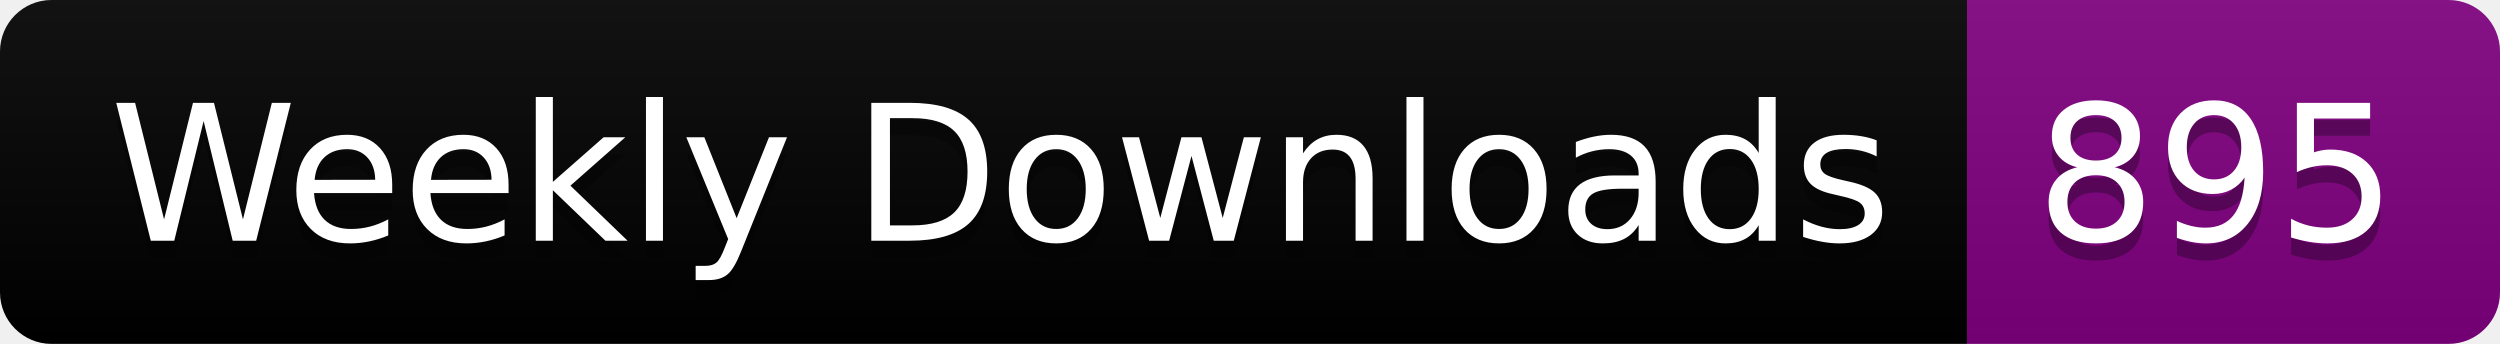
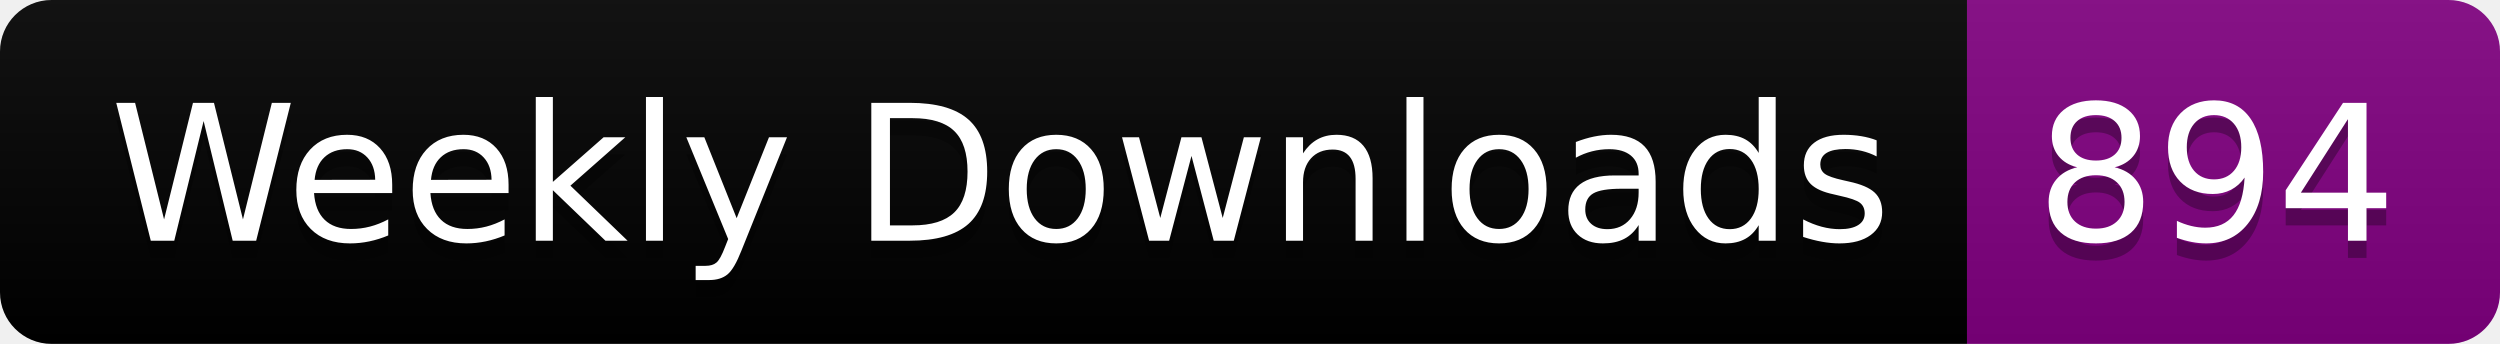
<svg xmlns="http://www.w3.org/2000/svg" width="145.4" height="20">
  <linearGradient id="smooth" x2="0" y2="100%">
    <stop offset="0" stop-color="#bbb" stop-opacity=".1" />
    <stop offset="1" stop-opacity=".1" />
  </linearGradient>
  <clipPath id="round">
    <rect width="145.4" height="20" rx="3" fill="#fff" />
  </clipPath>
  <g clip-path="url(#round)">
    <rect width="114.4" height="20" fill="black" />
    <rect x="114.4" width="31.0" height="20" fill="purple" />
    <rect width="145.4" height="20" fill="url(#smooth)" />
  </g>
  <g fill="#fff" text-anchor="middle" font-family="DejaVu Sans,Verdana,Geneva,sans-serif" font-size="110">
    <text x="582.0" y="150" fill="#010101" fill-opacity=".3" transform="scale(0.1)" textLength="1044.0" lengthAdjust="spacing">Weekly Downloads</text>
    <text x="582.0" y="140" transform="scale(0.1)" textLength="1044.0" lengthAdjust="spacing">Weekly Downloads</text>
-     <text x="1289.0" y="150" fill="#010101" fill-opacity=".3" transform="scale(0.1)" textLength="210.0" lengthAdjust="spacing">895</text>
-     <text x="1289.0" y="140" transform="scale(0.1)" textLength="210.0" lengthAdjust="spacing">895</text>
+     <text x="1289.0" y="150" fill="#010101" fill-opacity=".3" transform="scale(0.1)" textLength="210.0" lengthAdjust="spacing">894</text>
+     <text x="1289.0" y="140" transform="scale(0.1)" textLength="210.0" lengthAdjust="spacing">894</text>
  </g>
</svg>
